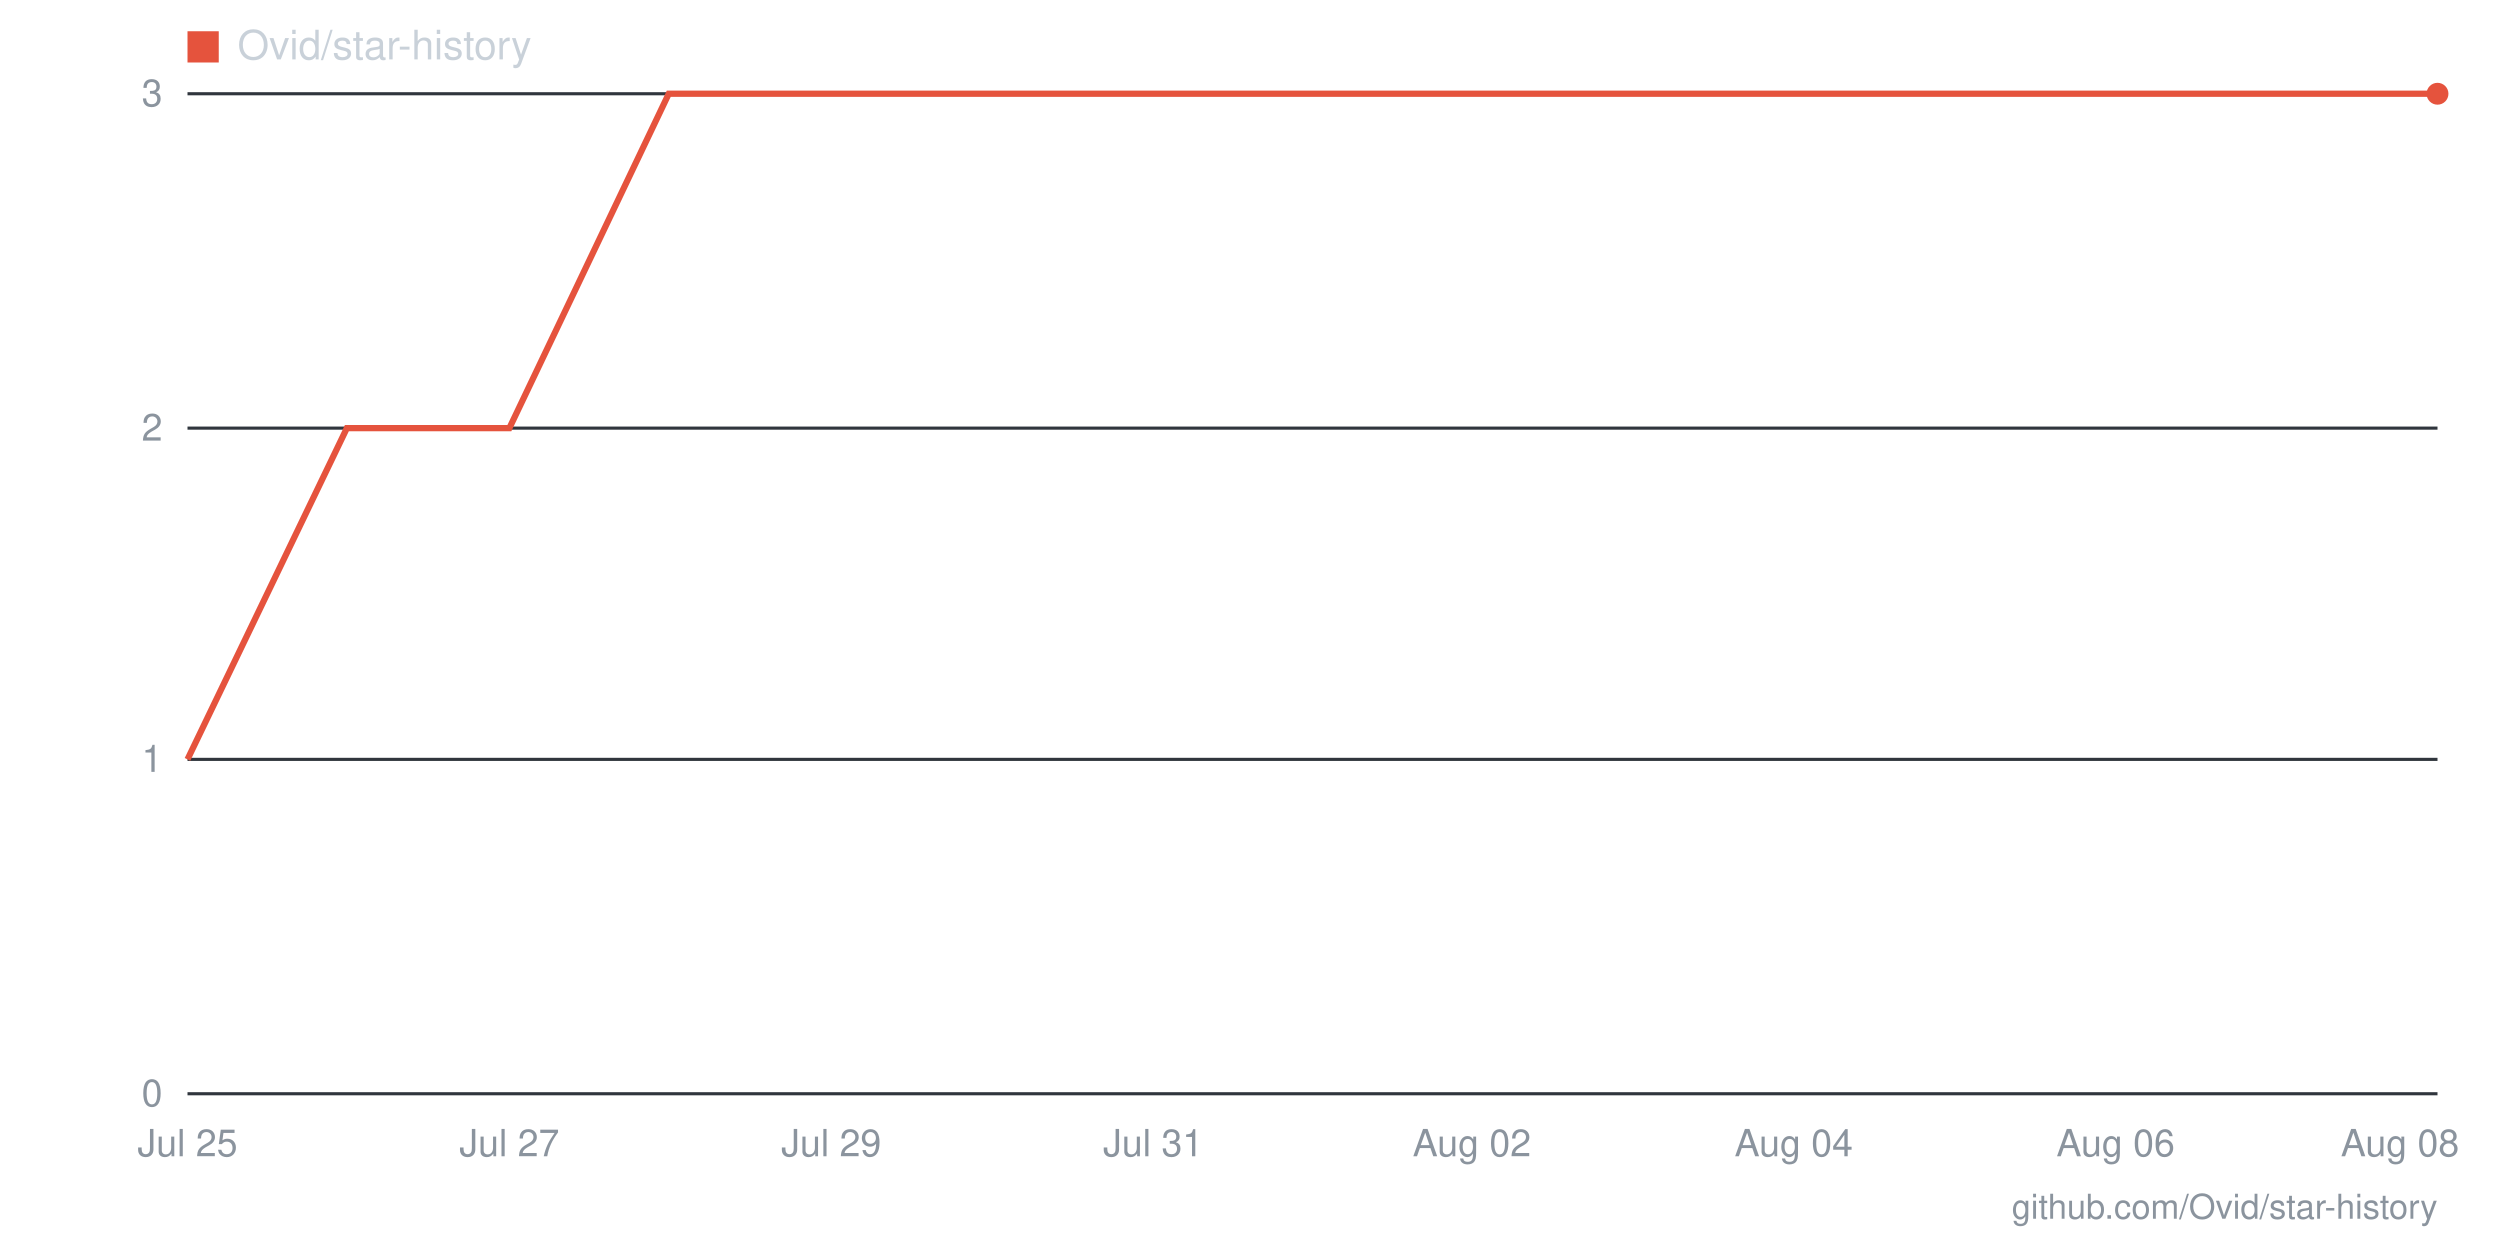
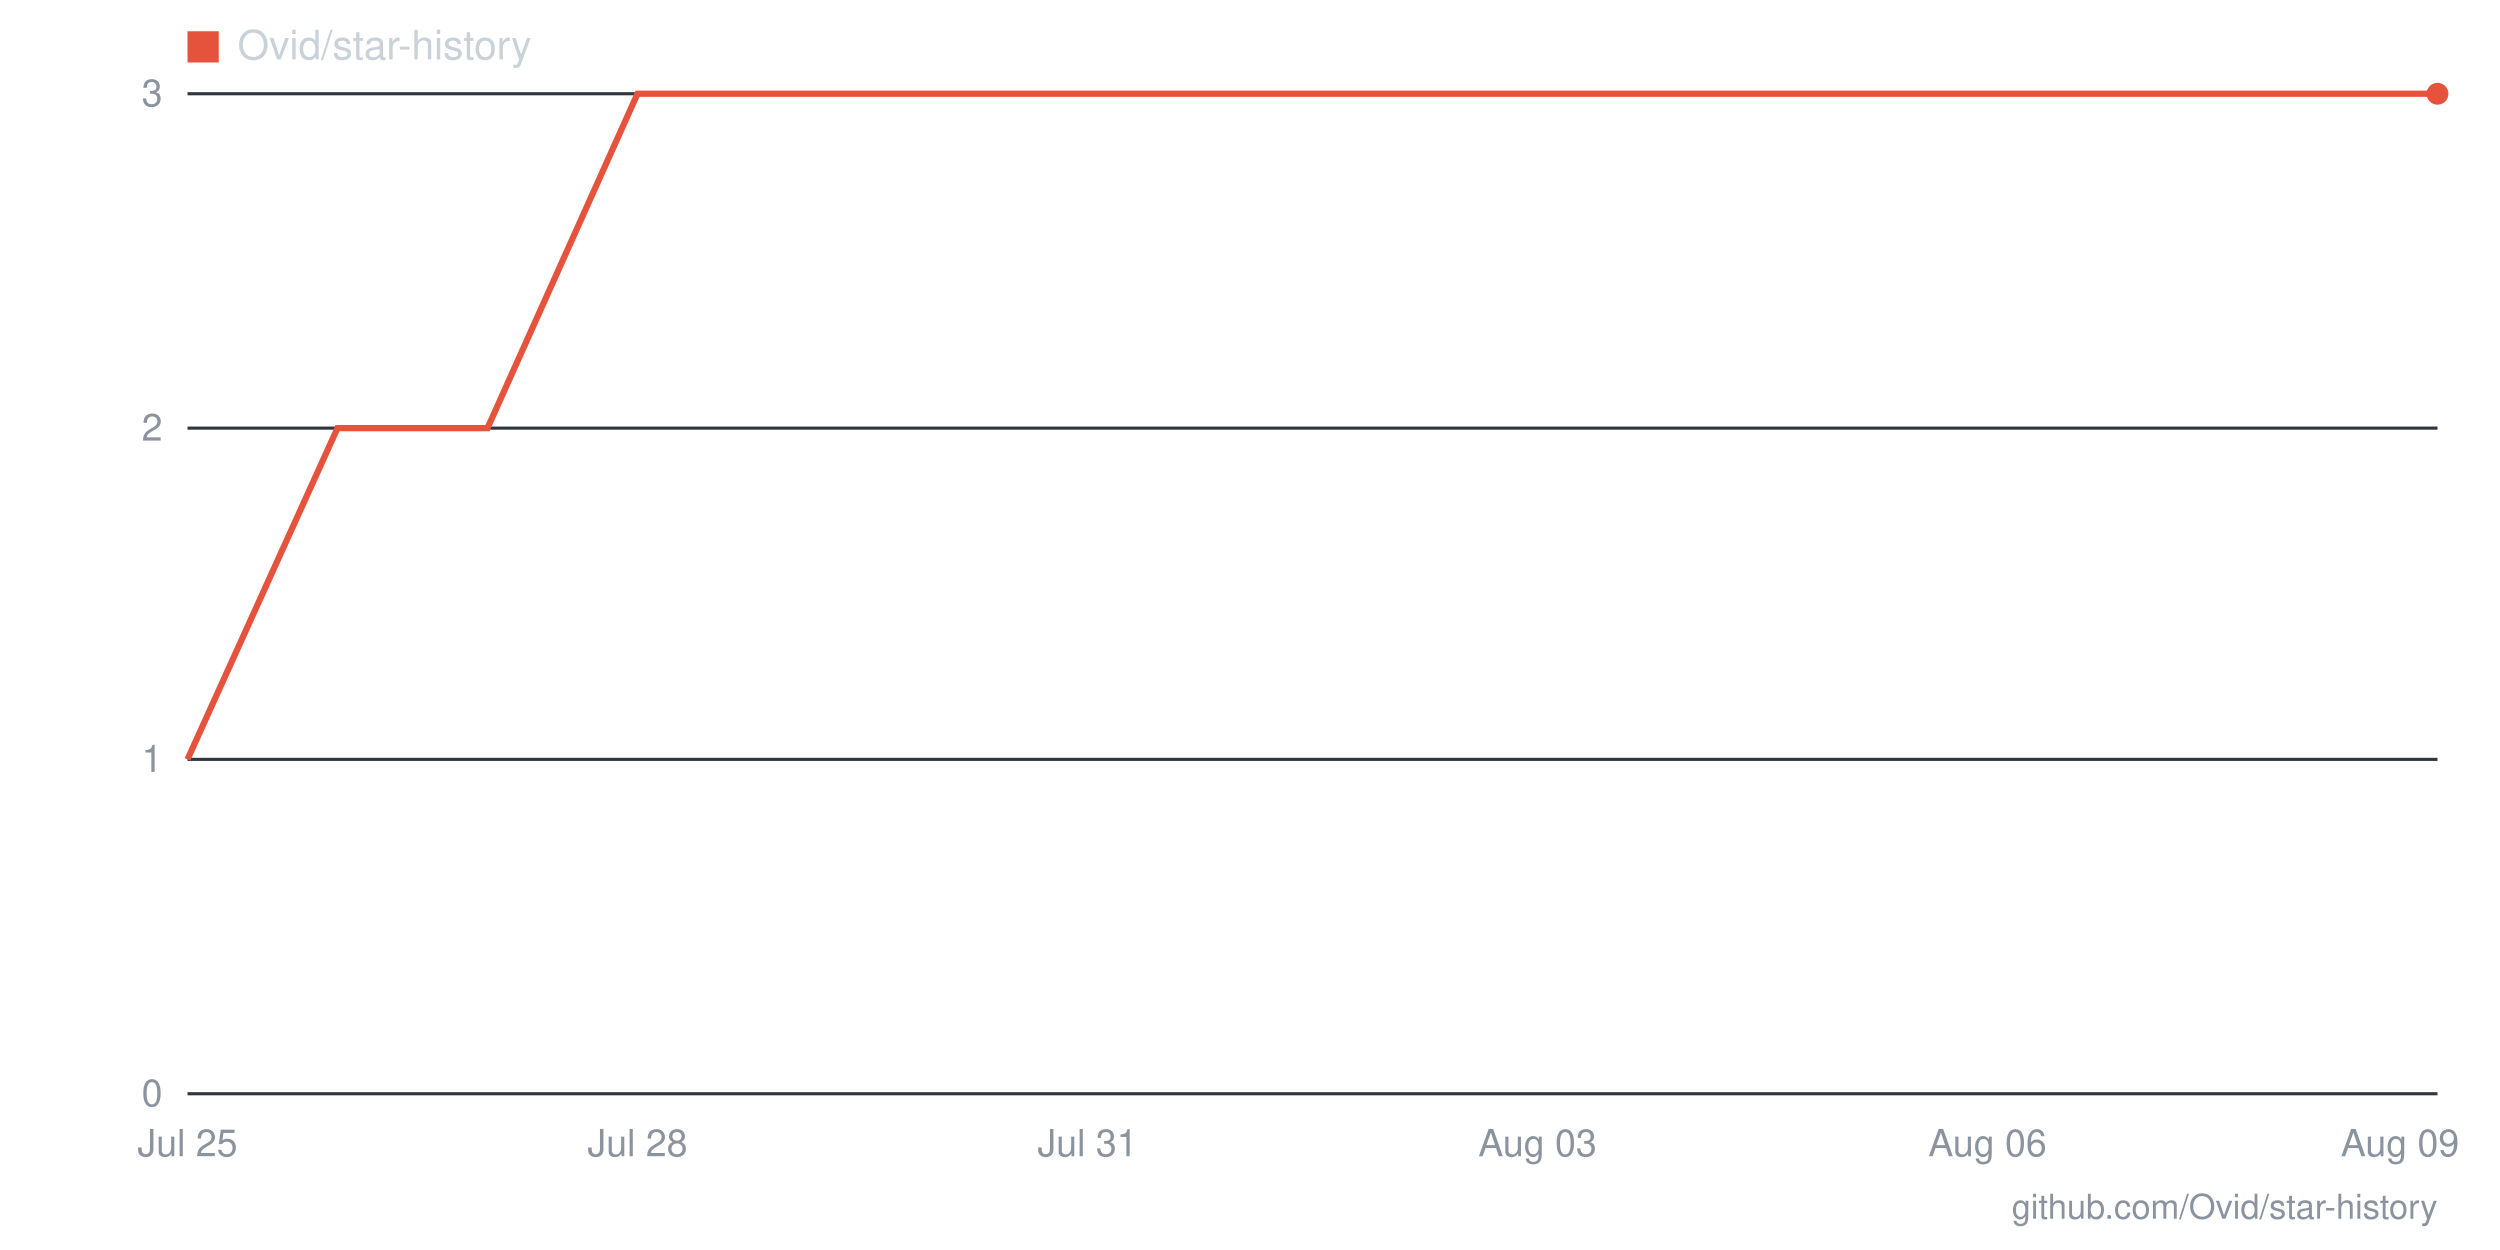
- <svg xmlns="http://www.w3.org/2000/svg" viewBox="0 0 800 400" width="800" height="400" role="img" aria-label="Star history for Ovid/star-history: 3 stars as of 2026-08-08">
+ <svg xmlns="http://www.w3.org/2000/svg" viewBox="0 0 800 400" width="800" height="400" role="img" aria-label="Star history for Ovid/star-history: 3 stars as of 2026-08-09">
  <line x1="60" y1="350" x2="780" y2="350" stroke="#30363d" stroke-width="1" />
  <text x="52" y="354" text-anchor="end" font-family="-apple-system,BlinkMacSystemFont,'Segoe UI',Helvetica,Arial,sans-serif" font-size="12" fill="#8b949e">0</text>
  <line x1="60" y1="243" x2="780" y2="243" stroke="#30363d" stroke-width="1" />
  <text x="52" y="247" text-anchor="end" font-family="-apple-system,BlinkMacSystemFont,'Segoe UI',Helvetica,Arial,sans-serif" font-size="12" fill="#8b949e">1</text>
  <line x1="60" y1="137" x2="780" y2="137" stroke="#30363d" stroke-width="1" />
  <text x="52" y="141" text-anchor="end" font-family="-apple-system,BlinkMacSystemFont,'Segoe UI',Helvetica,Arial,sans-serif" font-size="12" fill="#8b949e">2</text>
  <line x1="60" y1="30" x2="780" y2="30" stroke="#30363d" stroke-width="1" />
  <text x="52" y="34" text-anchor="end" font-family="-apple-system,BlinkMacSystemFont,'Segoe UI',Helvetica,Arial,sans-serif" font-size="12" fill="#8b949e">3</text>
-   <text x="768" y="370" text-anchor="middle" font-family="-apple-system,BlinkMacSystemFont,'Segoe UI',Helvetica,Arial,sans-serif" font-size="12" fill="#8b949e">Aug 08</text>
-   <text x="677" y="370" text-anchor="middle" font-family="-apple-system,BlinkMacSystemFont,'Segoe UI',Helvetica,Arial,sans-serif" font-size="12" fill="#8b949e">Aug 06</text>
-   <text x="574" y="370" text-anchor="middle" font-family="-apple-system,BlinkMacSystemFont,'Segoe UI',Helvetica,Arial,sans-serif" font-size="12" fill="#8b949e">Aug 04</text>
-   <text x="471" y="370" text-anchor="middle" font-family="-apple-system,BlinkMacSystemFont,'Segoe UI',Helvetica,Arial,sans-serif" font-size="12" fill="#8b949e">Aug 02</text>
-   <text x="369" y="370" text-anchor="middle" font-family="-apple-system,BlinkMacSystemFont,'Segoe UI',Helvetica,Arial,sans-serif" font-size="12" fill="#8b949e">Jul 31</text>
-   <text x="266" y="370" text-anchor="middle" font-family="-apple-system,BlinkMacSystemFont,'Segoe UI',Helvetica,Arial,sans-serif" font-size="12" fill="#8b949e">Jul 29</text>
-   <text x="163" y="370" text-anchor="middle" font-family="-apple-system,BlinkMacSystemFont,'Segoe UI',Helvetica,Arial,sans-serif" font-size="12" fill="#8b949e">Jul 27</text>
+   <text x="768" y="370" text-anchor="middle" font-family="-apple-system,BlinkMacSystemFont,'Segoe UI',Helvetica,Arial,sans-serif" font-size="12" fill="#8b949e">Aug 09</text>
+   <text x="636" y="370" text-anchor="middle" font-family="-apple-system,BlinkMacSystemFont,'Segoe UI',Helvetica,Arial,sans-serif" font-size="12" fill="#8b949e">Aug 06</text>
+   <text x="492" y="370" text-anchor="middle" font-family="-apple-system,BlinkMacSystemFont,'Segoe UI',Helvetica,Arial,sans-serif" font-size="12" fill="#8b949e">Aug 03</text>
+   <text x="348" y="370" text-anchor="middle" font-family="-apple-system,BlinkMacSystemFont,'Segoe UI',Helvetica,Arial,sans-serif" font-size="12" fill="#8b949e">Jul 31</text>
+   <text x="204" y="370" text-anchor="middle" font-family="-apple-system,BlinkMacSystemFont,'Segoe UI',Helvetica,Arial,sans-serif" font-size="12" fill="#8b949e">Jul 28</text>
  <text x="60" y="370" text-anchor="middle" font-family="-apple-system,BlinkMacSystemFont,'Segoe UI',Helvetica,Arial,sans-serif" font-size="12" fill="#8b949e">Jul 25</text>
-   <polyline fill="none" stroke="#e5533d" stroke-width="2" points="60,243 111,137 163,137 214,30 266,30 317,30 369,30 420,30 471,30 523,30 574,30 626,30 677,30 729,30 780,30" />
+   <polyline fill="none" stroke="#e5533d" stroke-width="2" points="60,243 108,137 156,137 204,30 252,30 300,30 348,30 396,30 444,30 492,30 540,30 588,30 636,30 684,30 732,30 780,30" />
  <circle cx="780" cy="30" r="3.5" fill="#e5533d" />
  <rect x="60" y="10" width="10" height="10" fill="#e5533d" />
  <text x="76" y="19" font-family="-apple-system,BlinkMacSystemFont,'Segoe UI',Helvetica,Arial,sans-serif" font-size="13" fill="#c9d1d9">Ovid/star-history</text>
  <text x="780" y="390" text-anchor="end" font-family="-apple-system,BlinkMacSystemFont,'Segoe UI',Helvetica,Arial,sans-serif" font-size="11" fill="#8b949e">github.com/Ovid/star-history</text>
</svg>
